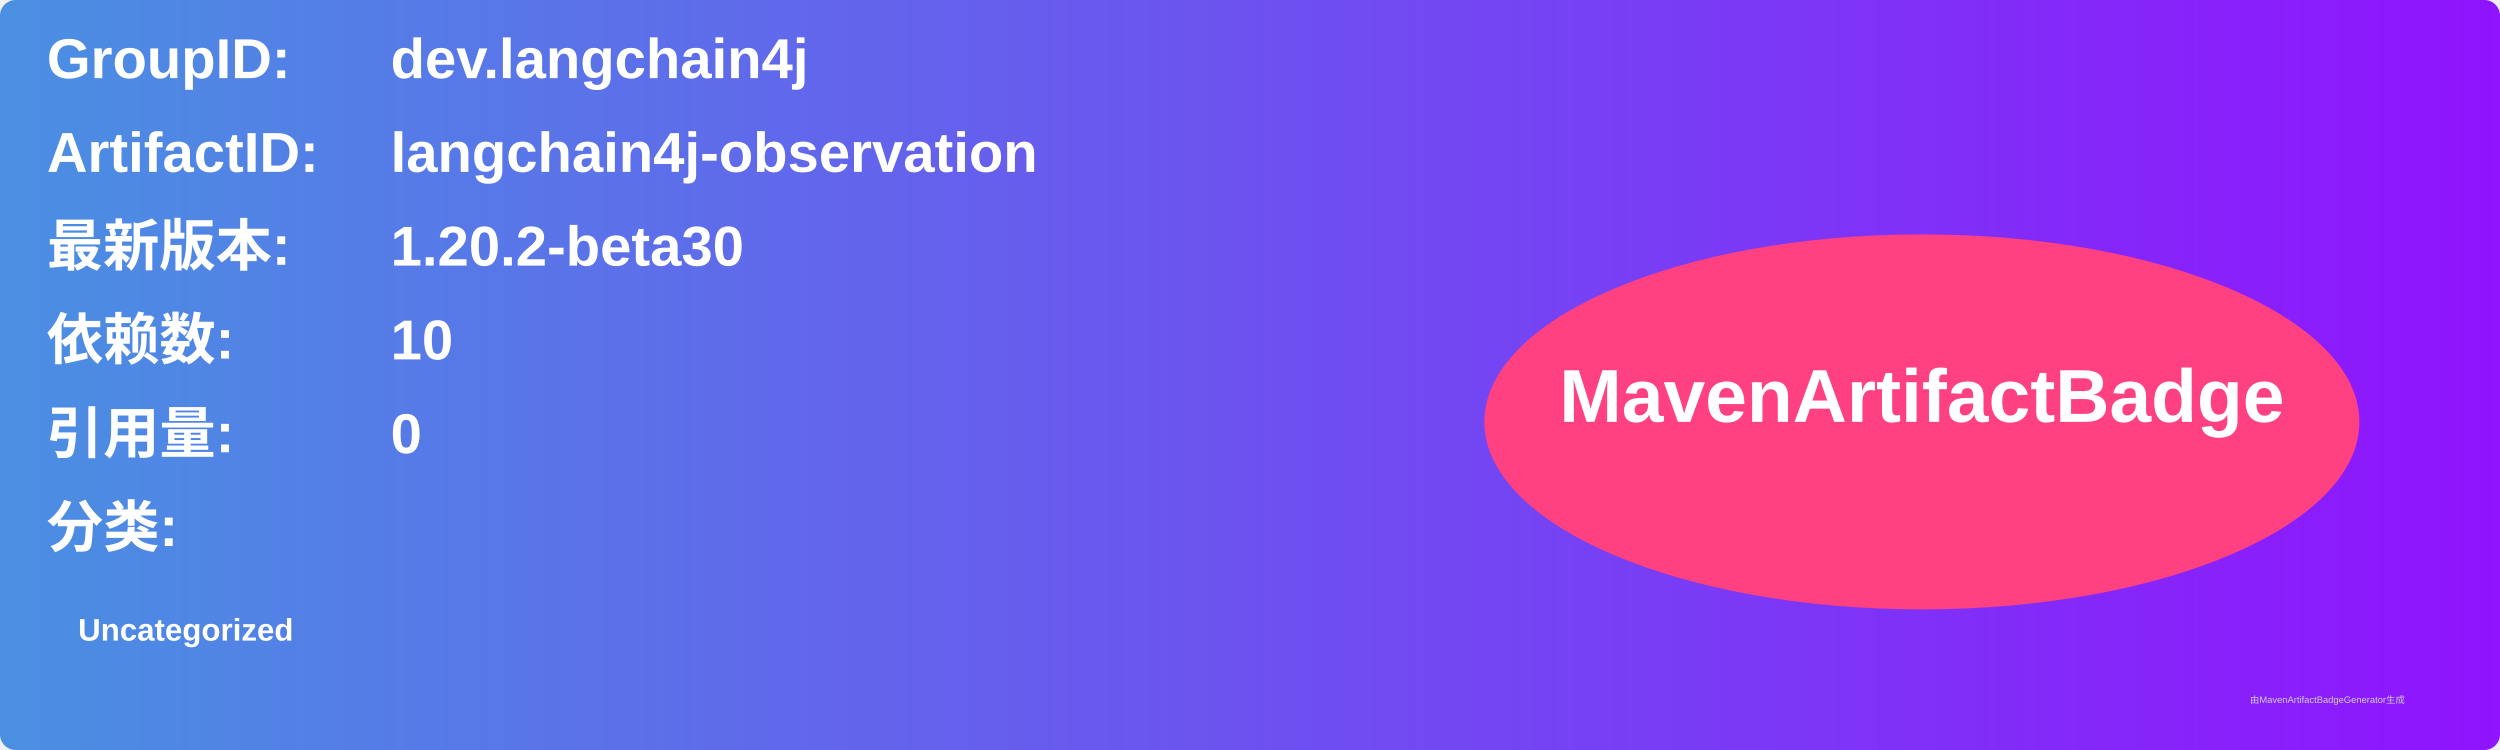
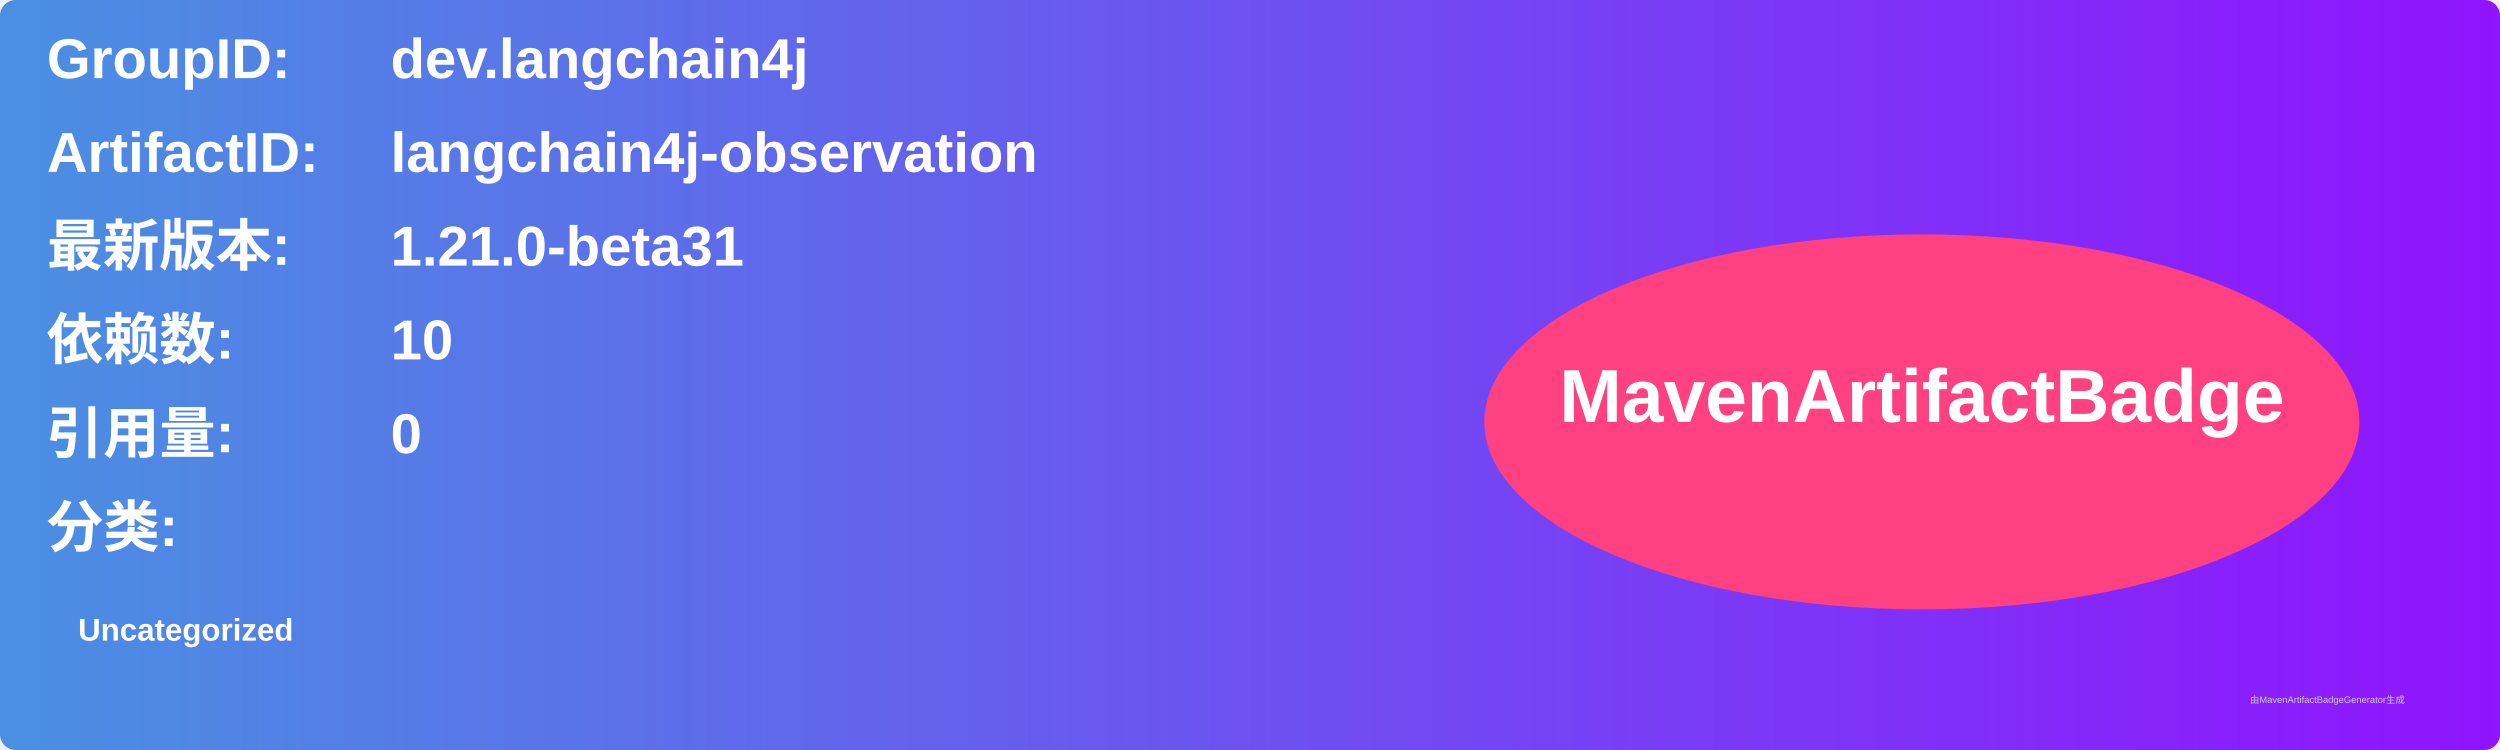
<svg xmlns="http://www.w3.org/2000/svg" width="800" height="240" viewBox="0 0 800 240">
  <linearGradient id="grad" x1="0%" y1="0%" x2="100%" y2="0%">
    <stop offset="0%" stop-color="#4a90e2" />
    <stop offset="100%" stop-color="#9013fe" />
  </linearGradient>
  <rect width="100%" height="100%" rx="5" ry="5" fill="url(#grad)" />
  <g transform="translate(15, 15)">
    <text x="0" y="10" font-family="Arial" font-size="18" fill="white" font-weight="bold" width="260">GroupID:</text>
    <text x="110" y="10" font-family="Arial" font-size="18" fill="white" font-weight="bold" width="460">dev.langchain4j</text>
    <text x="0" y="40" font-family="Arial" font-size="18" fill="white" font-weight="bold" width="260">ArtifactID:</text>
    <text x="110" y="40" font-family="Arial" font-size="18" fill="white" font-weight="bold" width="460">langchain4j-observation</text>
    <text x="0" y="70" font-family="Arial" font-size="18" fill="white" font-weight="bold">最新版本:</text>
    <text x="110" y="70" font-family="Arial" font-size="18" fill="white" font-weight="bold">
-       <tspan font-weight="bold">1.20.2-beta30</tspan>
+       <tspan font-weight="bold">1.21.0-beta31</tspan>
    </text>
    <text x="0" y="100" font-family="Arial" font-size="18" fill="white" font-weight="bold">依赖数: </text>
    <text x="110" y="100" font-family="Arial" font-size="18" fill="white">
      <tspan font-weight="bold">10</tspan>
    </text>
    <text x="0" y="130" font-family="Arial" font-size="18" fill="white" font-weight="bold">引用量: </text>
    <text x="110" y="130" font-family="Arial" font-size="18" fill="white">
      <tspan font-weight="bold">0</tspan>
    </text>
    <text x="0" y="160" font-family="Arial" font-size="18" fill="white" font-weight="bold">分类:</text>
    <text x="10" y="190" font-family="Arial" font-size="10" fill="white">
      <tspan font-weight="bold">Uncategorized</tspan>
    </text>
    <ellipse cx="600" cy="120" rx="140" ry="60" fill="#ff4081" />
    <text x="600" y="120" text-anchor="middle" font-family="Arial" font-size="24" fill="white" font-weight="bold">MavenArtifactBadge</text>
  </g>
  <text x="720" y="225" font-family="Arial" font-size="3" fill="#d0d0d0">由MavenArtifactBadgeGenerator生成</text>
</svg>
